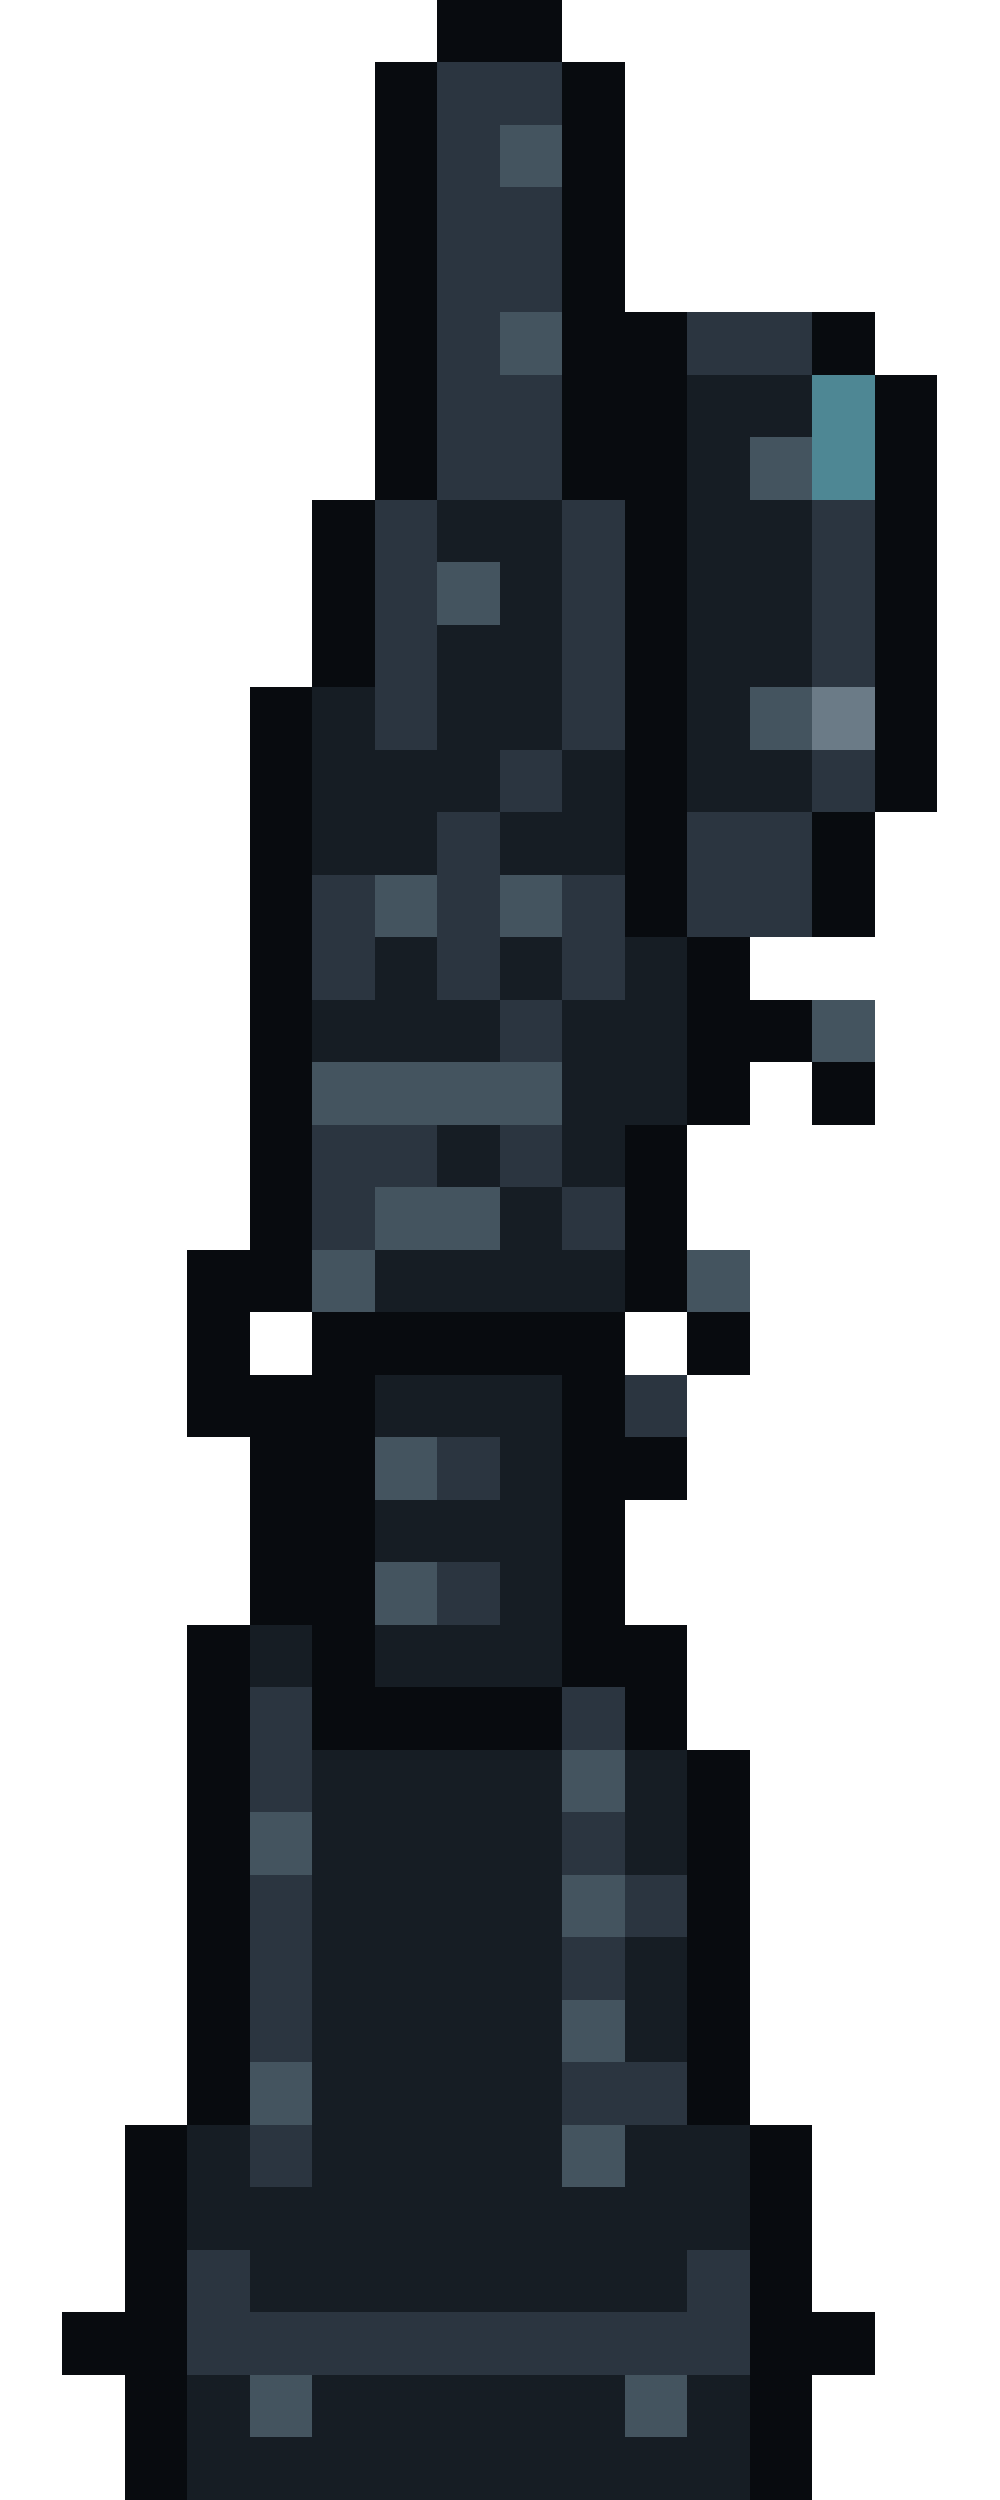
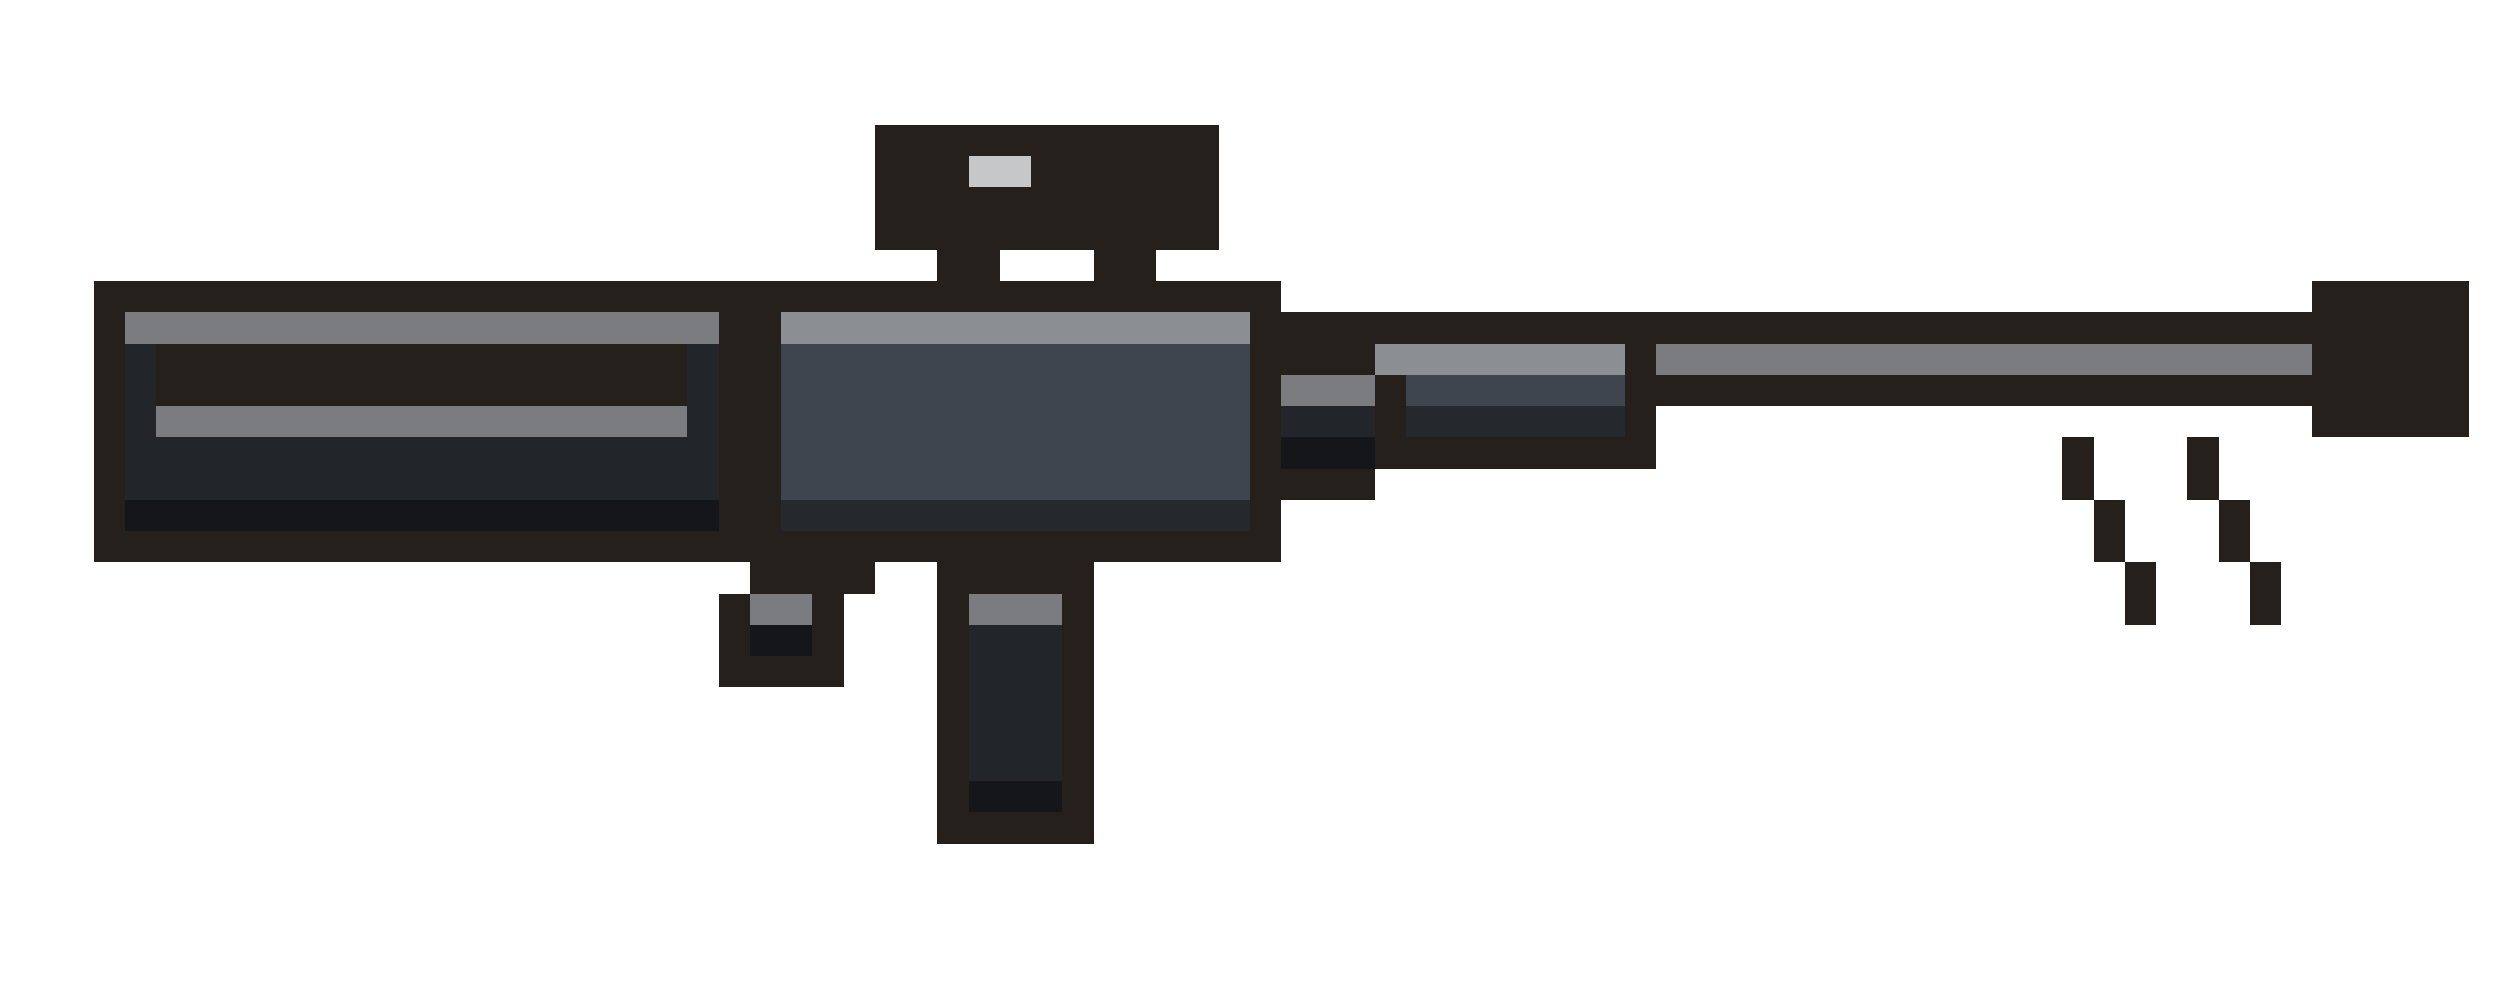
- <svg xmlns="http://www.w3.org/2000/svg" width="16" height="40" viewBox="0 0 16 40" shape-rendering="crispEdges">
-   <rect x="7" y="0" width="1" height="1" fill="#080b0f" stroke="none" />
-   <rect x="8" y="0" width="1" height="1" fill="#080b0f" stroke="none" />
-   <rect x="6" y="1" width="1" height="1" fill="#080b0f" stroke="none" />
-   <rect x="7" y="1" width="1" height="1" fill="#2b3540" stroke="none" />
-   <rect x="8" y="1" width="1" height="1" fill="#2b3540" stroke="none" />
-   <rect x="9" y="1" width="1" height="1" fill="#080b0f" stroke="none" />
-   <rect x="6" y="2" width="1" height="1" fill="#080b0f" stroke="none" />
-   <rect x="7" y="2" width="1" height="1" fill="#2b3540" stroke="none" />
-   <rect x="8" y="2" width="1" height="1" fill="#44545f" stroke="none" />
-   <rect x="9" y="2" width="1" height="1" fill="#080b0f" stroke="none" />
-   <rect x="6" y="3" width="1" height="1" fill="#080b0f" stroke="none" />
-   <rect x="7" y="3" width="1" height="1" fill="#2b3540" stroke="none" />
-   <rect x="8" y="3" width="1" height="1" fill="#2b3540" stroke="none" />
-   <rect x="9" y="3" width="1" height="1" fill="#080b0f" stroke="none" />
-   <rect x="6" y="4" width="1" height="1" fill="#080b0f" stroke="none" />
-   <rect x="7" y="4" width="1" height="1" fill="#2b3540" stroke="none" />
-   <rect x="8" y="4" width="1" height="1" fill="#2b3540" stroke="none" />
-   <rect x="9" y="4" width="1" height="1" fill="#080b0f" stroke="none" />
-   <rect x="6" y="5" width="1" height="1" fill="#080b0f" stroke="none" />
-   <rect x="7" y="5" width="1" height="1" fill="#2b3540" stroke="none" />
-   <rect x="8" y="5" width="1" height="1" fill="#44545f" stroke="none" />
-   <rect x="9" y="5" width="1" height="1" fill="#080b0f" stroke="none" />
-   <rect x="10" y="5" width="1" height="1" fill="#080b0f" stroke="none" />
-   <rect x="11" y="5" width="1" height="1" fill="#2b3540" stroke="none" />
-   <rect x="12" y="5" width="1" height="1" fill="#2b3540" stroke="none" />
-   <rect x="13" y="5" width="1" height="1" fill="#080b0f" stroke="none" />
-   <rect x="6" y="6" width="1" height="1" fill="#080b0f" stroke="none" />
-   <rect x="7" y="6" width="1" height="1" fill="#2b3540" stroke="none" />
-   <rect x="8" y="6" width="1" height="1" fill="#2b3540" stroke="none" />
-   <rect x="9" y="6" width="1" height="1" fill="#080b0f" stroke="none" />
-   <rect x="10" y="6" width="1" height="1" fill="#080b0f" stroke="none" />
-   <rect x="11" y="6" width="1" height="1" fill="#161d24" stroke="none" />
-   <rect x="12" y="6" width="1" height="1" fill="#161d24" stroke="none" />
-   <rect x="13" y="6" width="1" height="1" fill="#4e8794" stroke="none" />
-   <rect x="14" y="6" width="1" height="1" fill="#080b0f" stroke="none" />
-   <rect x="6" y="7" width="1" height="1" fill="#080b0f" stroke="none" />
-   <rect x="7" y="7" width="1" height="1" fill="#2b3540" stroke="none" />
-   <rect x="8" y="7" width="1" height="1" fill="#2b3540" stroke="none" />
-   <rect x="9" y="7" width="1" height="1" fill="#080b0f" stroke="none" />
-   <rect x="10" y="7" width="1" height="1" fill="#080b0f" stroke="none" />
-   <rect x="11" y="7" width="1" height="1" fill="#161d24" stroke="none" />
-   <rect x="12" y="7" width="1" height="1" fill="#44545f" stroke="none" />
-   <rect x="13" y="7" width="1" height="1" fill="#4e8794" stroke="none" />
-   <rect x="14" y="7" width="1" height="1" fill="#080b0f" stroke="none" />
-   <rect x="5" y="8" width="1" height="1" fill="#080b0f" stroke="none" />
-   <rect x="6" y="8" width="1" height="1" fill="#2b3540" stroke="none" />
-   <rect x="7" y="8" width="1" height="1" fill="#161d24" stroke="none" />
-   <rect x="8" y="8" width="1" height="1" fill="#161d24" stroke="none" />
-   <rect x="9" y="8" width="1" height="1" fill="#2b3540" stroke="none" />
-   <rect x="10" y="8" width="1" height="1" fill="#080b0f" stroke="none" />
-   <rect x="11" y="8" width="1" height="1" fill="#161d24" stroke="none" />
-   <rect x="12" y="8" width="1" height="1" fill="#161d24" stroke="none" />
-   <rect x="13" y="8" width="1" height="1" fill="#2b3540" stroke="none" />
-   <rect x="14" y="8" width="1" height="1" fill="#080b0f" stroke="none" />
-   <rect x="5" y="9" width="1" height="1" fill="#080b0f" stroke="none" />
-   <rect x="6" y="9" width="1" height="1" fill="#2b3540" stroke="none" />
-   <rect x="7" y="9" width="1" height="1" fill="#44545f" stroke="none" />
-   <rect x="8" y="9" width="1" height="1" fill="#161d24" stroke="none" />
-   <rect x="9" y="9" width="1" height="1" fill="#2b3540" stroke="none" />
-   <rect x="10" y="9" width="1" height="1" fill="#080b0f" stroke="none" />
-   <rect x="11" y="9" width="1" height="1" fill="#161d24" stroke="none" />
-   <rect x="12" y="9" width="1" height="1" fill="#161d24" stroke="none" />
-   <rect x="13" y="9" width="1" height="1" fill="#2b3540" stroke="none" />
-   <rect x="14" y="9" width="1" height="1" fill="#080b0f" stroke="none" />
-   <rect x="5" y="10" width="1" height="1" fill="#080b0f" stroke="none" />
-   <rect x="6" y="10" width="1" height="1" fill="#2b3540" stroke="none" />
-   <rect x="7" y="10" width="1" height="1" fill="#161d24" stroke="none" />
-   <rect x="8" y="10" width="1" height="1" fill="#161d24" stroke="none" />
-   <rect x="9" y="10" width="1" height="1" fill="#2b3540" stroke="none" />
-   <rect x="10" y="10" width="1" height="1" fill="#080b0f" stroke="none" />
-   <rect x="11" y="10" width="1" height="1" fill="#161d24" stroke="none" />
-   <rect x="12" y="10" width="1" height="1" fill="#161d24" stroke="none" />
-   <rect x="13" y="10" width="1" height="1" fill="#2b3540" stroke="none" />
-   <rect x="14" y="10" width="1" height="1" fill="#080b0f" stroke="none" />
-   <rect x="4" y="11" width="1" height="1" fill="#080b0f" stroke="none" />
-   <rect x="5" y="11" width="1" height="1" fill="#161d24" stroke="none" />
-   <rect x="6" y="11" width="1" height="1" fill="#2b3540" stroke="none" />
-   <rect x="7" y="11" width="1" height="1" fill="#161d24" stroke="none" />
-   <rect x="8" y="11" width="1" height="1" fill="#161d24" stroke="none" />
-   <rect x="9" y="11" width="1" height="1" fill="#2b3540" stroke="none" />
-   <rect x="10" y="11" width="1" height="1" fill="#080b0f" stroke="none" />
-   <rect x="11" y="11" width="1" height="1" fill="#161d24" stroke="none" />
-   <rect x="12" y="11" width="1" height="1" fill="#44545f" stroke="none" />
-   <rect x="13" y="11" width="1" height="1" fill="#6b7b87" stroke="none" />
-   <rect x="14" y="11" width="1" height="1" fill="#080b0f" stroke="none" />
-   <rect x="4" y="12" width="1" height="1" fill="#080b0f" stroke="none" />
-   <rect x="5" y="12" width="1" height="1" fill="#161d24" stroke="none" />
-   <rect x="6" y="12" width="1" height="1" fill="#161d24" stroke="none" />
-   <rect x="7" y="12" width="1" height="1" fill="#161d24" stroke="none" />
-   <rect x="8" y="12" width="1" height="1" fill="#2b3540" stroke="none" />
-   <rect x="9" y="12" width="1" height="1" fill="#161d24" stroke="none" />
-   <rect x="10" y="12" width="1" height="1" fill="#080b0f" stroke="none" />
-   <rect x="11" y="12" width="1" height="1" fill="#161d24" stroke="none" />
-   <rect x="12" y="12" width="1" height="1" fill="#161d24" stroke="none" />
-   <rect x="13" y="12" width="1" height="1" fill="#2b3540" stroke="none" />
-   <rect x="14" y="12" width="1" height="1" fill="#080b0f" stroke="none" />
-   <rect x="4" y="13" width="1" height="1" fill="#080b0f" stroke="none" />
-   <rect x="5" y="13" width="1" height="1" fill="#161d24" stroke="none" />
-   <rect x="6" y="13" width="1" height="1" fill="#161d24" stroke="none" />
-   <rect x="7" y="13" width="1" height="1" fill="#2b3540" stroke="none" />
-   <rect x="8" y="13" width="1" height="1" fill="#161d24" stroke="none" />
-   <rect x="9" y="13" width="1" height="1" fill="#161d24" stroke="none" />
-   <rect x="10" y="13" width="1" height="1" fill="#080b0f" stroke="none" />
-   <rect x="11" y="13" width="1" height="1" fill="#2b3540" stroke="none" />
-   <rect x="12" y="13" width="1" height="1" fill="#2b3540" stroke="none" />
-   <rect x="13" y="13" width="1" height="1" fill="#080b0f" stroke="none" />
-   <rect x="4" y="14" width="1" height="1" fill="#080b0f" stroke="none" />
-   <rect x="5" y="14" width="1" height="1" fill="#2b3540" stroke="none" />
-   <rect x="6" y="14" width="1" height="1" fill="#44545f" stroke="none" />
-   <rect x="7" y="14" width="1" height="1" fill="#2b3540" stroke="none" />
-   <rect x="8" y="14" width="1" height="1" fill="#44545f" stroke="none" />
-   <rect x="9" y="14" width="1" height="1" fill="#2b3540" stroke="none" />
-   <rect x="10" y="14" width="1" height="1" fill="#080b0f" stroke="none" />
-   <rect x="11" y="14" width="1" height="1" fill="#2b3540" stroke="none" />
-   <rect x="12" y="14" width="1" height="1" fill="#2b3540" stroke="none" />
-   <rect x="13" y="14" width="1" height="1" fill="#080b0f" stroke="none" />
-   <rect x="4" y="15" width="1" height="1" fill="#080b0f" stroke="none" />
-   <rect x="5" y="15" width="1" height="1" fill="#2b3540" stroke="none" />
-   <rect x="6" y="15" width="1" height="1" fill="#161d24" stroke="none" />
-   <rect x="7" y="15" width="1" height="1" fill="#2b3540" stroke="none" />
-   <rect x="8" y="15" width="1" height="1" fill="#161d24" stroke="none" />
-   <rect x="9" y="15" width="1" height="1" fill="#2b3540" stroke="none" />
-   <rect x="10" y="15" width="1" height="1" fill="#161d24" stroke="none" />
-   <rect x="11" y="15" width="1" height="1" fill="#080b0f" stroke="none" />
-   <rect x="4" y="16" width="1" height="1" fill="#080b0f" stroke="none" />
-   <rect x="5" y="16" width="1" height="1" fill="#161d24" stroke="none" />
-   <rect x="6" y="16" width="1" height="1" fill="#161d24" stroke="none" />
-   <rect x="7" y="16" width="1" height="1" fill="#161d24" stroke="none" />
-   <rect x="8" y="16" width="1" height="1" fill="#2b3540" stroke="none" />
-   <rect x="9" y="16" width="1" height="1" fill="#161d24" stroke="none" />
-   <rect x="10" y="16" width="1" height="1" fill="#161d24" stroke="none" />
-   <rect x="11" y="16" width="1" height="1" fill="#080b0f" stroke="none" />
-   <rect x="12" y="16" width="1" height="1" fill="#080b0f" stroke="none" />
-   <rect x="13" y="16" width="1" height="1" fill="#44545f" stroke="none" />
-   <rect x="4" y="17" width="1" height="1" fill="#080b0f" stroke="none" />
-   <rect x="5" y="17" width="1" height="1" fill="#44545f" stroke="none" />
-   <rect x="6" y="17" width="1" height="1" fill="#44545f" stroke="none" />
-   <rect x="7" y="17" width="1" height="1" fill="#44545f" stroke="none" />
-   <rect x="8" y="17" width="1" height="1" fill="#44545f" stroke="none" />
-   <rect x="9" y="17" width="1" height="1" fill="#161d24" stroke="none" />
-   <rect x="10" y="17" width="1" height="1" fill="#161d24" stroke="none" />
-   <rect x="11" y="17" width="1" height="1" fill="#080b0f" stroke="none" />
-   <rect x="13" y="17" width="1" height="1" fill="#080b0f" stroke="none" />
-   <rect x="4" y="18" width="1" height="1" fill="#080b0f" stroke="none" />
-   <rect x="5" y="18" width="1" height="1" fill="#2b3540" stroke="none" />
-   <rect x="6" y="18" width="1" height="1" fill="#2b3540" stroke="none" />
-   <rect x="7" y="18" width="1" height="1" fill="#161d24" stroke="none" />
-   <rect x="8" y="18" width="1" height="1" fill="#2b3540" stroke="none" />
-   <rect x="9" y="18" width="1" height="1" fill="#161d24" stroke="none" />
-   <rect x="10" y="18" width="1" height="1" fill="#080b0f" stroke="none" />
-   <rect x="4" y="19" width="1" height="1" fill="#080b0f" stroke="none" />
-   <rect x="5" y="19" width="1" height="1" fill="#2b3540" stroke="none" />
-   <rect x="6" y="19" width="1" height="1" fill="#44545f" stroke="none" />
-   <rect x="7" y="19" width="1" height="1" fill="#44545f" stroke="none" />
-   <rect x="8" y="19" width="1" height="1" fill="#161d24" stroke="none" />
-   <rect x="9" y="19" width="1" height="1" fill="#2b3540" stroke="none" />
-   <rect x="10" y="19" width="1" height="1" fill="#080b0f" stroke="none" />
-   <rect x="3" y="20" width="1" height="1" fill="#080b0f" stroke="none" />
-   <rect x="4" y="20" width="1" height="1" fill="#080b0f" stroke="none" />
-   <rect x="5" y="20" width="1" height="1" fill="#44545f" stroke="none" />
-   <rect x="6" y="20" width="1" height="1" fill="#161d24" stroke="none" />
-   <rect x="7" y="20" width="1" height="1" fill="#161d24" stroke="none" />
-   <rect x="8" y="20" width="1" height="1" fill="#161d24" stroke="none" />
-   <rect x="9" y="20" width="1" height="1" fill="#161d24" stroke="none" />
-   <rect x="10" y="20" width="1" height="1" fill="#080b0f" stroke="none" />
-   <rect x="11" y="20" width="1" height="1" fill="#44545f" stroke="none" />
-   <rect x="3" y="21" width="1" height="1" fill="#080b0f" stroke="none" />
-   <rect x="5" y="21" width="1" height="1" fill="#080b0f" stroke="none" />
-   <rect x="6" y="21" width="1" height="1" fill="#080b0f" stroke="none" />
-   <rect x="7" y="21" width="1" height="1" fill="#080b0f" stroke="none" />
-   <rect x="8" y="21" width="1" height="1" fill="#080b0f" stroke="none" />
-   <rect x="9" y="21" width="1" height="1" fill="#080b0f" stroke="none" />
-   <rect x="11" y="21" width="1" height="1" fill="#080b0f" stroke="none" />
-   <rect x="3" y="22" width="1" height="1" fill="#080b0f" stroke="none" />
-   <rect x="4" y="22" width="1" height="1" fill="#080b0f" stroke="none" />
-   <rect x="5" y="22" width="1" height="1" fill="#080b0f" stroke="none" />
-   <rect x="6" y="22" width="1" height="1" fill="#161d24" stroke="none" />
-   <rect x="7" y="22" width="1" height="1" fill="#161d24" stroke="none" />
-   <rect x="8" y="22" width="1" height="1" fill="#161d24" stroke="none" />
-   <rect x="9" y="22" width="1" height="1" fill="#080b0f" stroke="none" />
-   <rect x="10" y="22" width="1" height="1" fill="#2b3540" stroke="none" />
-   <rect x="4" y="23" width="1" height="1" fill="#080b0f" stroke="none" />
-   <rect x="5" y="23" width="1" height="1" fill="#080b0f" stroke="none" />
-   <rect x="6" y="23" width="1" height="1" fill="#44545f" stroke="none" />
-   <rect x="7" y="23" width="1" height="1" fill="#2b3540" stroke="none" />
-   <rect x="8" y="23" width="1" height="1" fill="#161d24" stroke="none" />
-   <rect x="9" y="23" width="1" height="1" fill="#080b0f" stroke="none" />
-   <rect x="10" y="23" width="1" height="1" fill="#080b0f" stroke="none" />
-   <rect x="4" y="24" width="1" height="1" fill="#080b0f" stroke="none" />
-   <rect x="5" y="24" width="1" height="1" fill="#080b0f" stroke="none" />
-   <rect x="6" y="24" width="1" height="1" fill="#161d24" stroke="none" />
-   <rect x="7" y="24" width="1" height="1" fill="#161d24" stroke="none" />
-   <rect x="8" y="24" width="1" height="1" fill="#161d24" stroke="none" />
-   <rect x="9" y="24" width="1" height="1" fill="#080b0f" stroke="none" />
-   <rect x="4" y="25" width="1" height="1" fill="#080b0f" stroke="none" />
-   <rect x="5" y="25" width="1" height="1" fill="#080b0f" stroke="none" />
-   <rect x="6" y="25" width="1" height="1" fill="#44545f" stroke="none" />
-   <rect x="7" y="25" width="1" height="1" fill="#2b3540" stroke="none" />
-   <rect x="8" y="25" width="1" height="1" fill="#161d24" stroke="none" />
-   <rect x="9" y="25" width="1" height="1" fill="#080b0f" stroke="none" />
-   <rect x="3" y="26" width="1" height="1" fill="#080b0f" stroke="none" />
-   <rect x="4" y="26" width="1" height="1" fill="#161d24" stroke="none" />
-   <rect x="5" y="26" width="1" height="1" fill="#080b0f" stroke="none" />
-   <rect x="6" y="26" width="1" height="1" fill="#161d24" stroke="none" />
-   <rect x="7" y="26" width="1" height="1" fill="#161d24" stroke="none" />
-   <rect x="8" y="26" width="1" height="1" fill="#161d24" stroke="none" />
-   <rect x="9" y="26" width="1" height="1" fill="#080b0f" stroke="none" />
-   <rect x="10" y="26" width="1" height="1" fill="#080b0f" stroke="none" />
-   <rect x="3" y="27" width="1" height="1" fill="#080b0f" stroke="none" />
-   <rect x="4" y="27" width="1" height="1" fill="#2b3540" stroke="none" />
-   <rect x="5" y="27" width="1" height="1" fill="#080b0f" stroke="none" />
-   <rect x="6" y="27" width="1" height="1" fill="#080b0f" stroke="none" />
-   <rect x="7" y="27" width="1" height="1" fill="#080b0f" stroke="none" />
-   <rect x="8" y="27" width="1" height="1" fill="#080b0f" stroke="none" />
-   <rect x="9" y="27" width="1" height="1" fill="#2b3540" stroke="none" />
-   <rect x="10" y="27" width="1" height="1" fill="#080b0f" stroke="none" />
-   <rect x="3" y="28" width="1" height="1" fill="#080b0f" stroke="none" />
-   <rect x="4" y="28" width="1" height="1" fill="#2b3540" stroke="none" />
-   <rect x="5" y="28" width="1" height="1" fill="#161d24" stroke="none" />
-   <rect x="6" y="28" width="1" height="1" fill="#161d24" stroke="none" />
-   <rect x="7" y="28" width="1" height="1" fill="#161d24" stroke="none" />
-   <rect x="8" y="28" width="1" height="1" fill="#161d24" stroke="none" />
-   <rect x="9" y="28" width="1" height="1" fill="#44545f" stroke="none" />
-   <rect x="10" y="28" width="1" height="1" fill="#161d24" stroke="none" />
-   <rect x="11" y="28" width="1" height="1" fill="#080b0f" stroke="none" />
-   <rect x="3" y="29" width="1" height="1" fill="#080b0f" stroke="none" />
-   <rect x="4" y="29" width="1" height="1" fill="#44545f" stroke="none" />
-   <rect x="5" y="29" width="1" height="1" fill="#161d24" stroke="none" />
-   <rect x="6" y="29" width="1" height="1" fill="#161d24" stroke="none" />
-   <rect x="7" y="29" width="1" height="1" fill="#161d24" stroke="none" />
-   <rect x="8" y="29" width="1" height="1" fill="#161d24" stroke="none" />
-   <rect x="9" y="29" width="1" height="1" fill="#2b3540" stroke="none" />
-   <rect x="10" y="29" width="1" height="1" fill="#161d24" stroke="none" />
-   <rect x="11" y="29" width="1" height="1" fill="#080b0f" stroke="none" />
-   <rect x="3" y="30" width="1" height="1" fill="#080b0f" stroke="none" />
-   <rect x="4" y="30" width="1" height="1" fill="#2b3540" stroke="none" />
-   <rect x="5" y="30" width="1" height="1" fill="#161d24" stroke="none" />
-   <rect x="6" y="30" width="1" height="1" fill="#161d24" stroke="none" />
-   <rect x="7" y="30" width="1" height="1" fill="#161d24" stroke="none" />
-   <rect x="8" y="30" width="1" height="1" fill="#161d24" stroke="none" />
-   <rect x="9" y="30" width="1" height="1" fill="#44545f" stroke="none" />
-   <rect x="10" y="30" width="1" height="1" fill="#2b3540" stroke="none" />
-   <rect x="11" y="30" width="1" height="1" fill="#080b0f" stroke="none" />
-   <rect x="3" y="31" width="1" height="1" fill="#080b0f" stroke="none" />
-   <rect x="4" y="31" width="1" height="1" fill="#2b3540" stroke="none" />
-   <rect x="5" y="31" width="1" height="1" fill="#161d24" stroke="none" />
-   <rect x="6" y="31" width="1" height="1" fill="#161d24" stroke="none" />
-   <rect x="7" y="31" width="1" height="1" fill="#161d24" stroke="none" />
-   <rect x="8" y="31" width="1" height="1" fill="#161d24" stroke="none" />
-   <rect x="9" y="31" width="1" height="1" fill="#2b3540" stroke="none" />
-   <rect x="10" y="31" width="1" height="1" fill="#161d24" stroke="none" />
-   <rect x="11" y="31" width="1" height="1" fill="#080b0f" stroke="none" />
-   <rect x="3" y="32" width="1" height="1" fill="#080b0f" stroke="none" />
-   <rect x="4" y="32" width="1" height="1" fill="#2b3540" stroke="none" />
-   <rect x="5" y="32" width="1" height="1" fill="#161d24" stroke="none" />
-   <rect x="6" y="32" width="1" height="1" fill="#161d24" stroke="none" />
-   <rect x="7" y="32" width="1" height="1" fill="#161d24" stroke="none" />
-   <rect x="8" y="32" width="1" height="1" fill="#161d24" stroke="none" />
-   <rect x="9" y="32" width="1" height="1" fill="#44545f" stroke="none" />
-   <rect x="10" y="32" width="1" height="1" fill="#161d24" stroke="none" />
-   <rect x="11" y="32" width="1" height="1" fill="#080b0f" stroke="none" />
-   <rect x="3" y="33" width="1" height="1" fill="#080b0f" stroke="none" />
-   <rect x="4" y="33" width="1" height="1" fill="#44545f" stroke="none" />
-   <rect x="5" y="33" width="1" height="1" fill="#161d24" stroke="none" />
-   <rect x="6" y="33" width="1" height="1" fill="#161d24" stroke="none" />
-   <rect x="7" y="33" width="1" height="1" fill="#161d24" stroke="none" />
-   <rect x="8" y="33" width="1" height="1" fill="#161d24" stroke="none" />
-   <rect x="9" y="33" width="1" height="1" fill="#2b3540" stroke="none" />
-   <rect x="10" y="33" width="1" height="1" fill="#2b3540" stroke="none" />
-   <rect x="11" y="33" width="1" height="1" fill="#080b0f" stroke="none" />
-   <rect x="2" y="34" width="1" height="1" fill="#080b0f" stroke="none" />
-   <rect x="3" y="34" width="1" height="1" fill="#161d24" stroke="none" />
-   <rect x="4" y="34" width="1" height="1" fill="#2b3540" stroke="none" />
-   <rect x="5" y="34" width="1" height="1" fill="#161d24" stroke="none" />
-   <rect x="6" y="34" width="1" height="1" fill="#161d24" stroke="none" />
-   <rect x="7" y="34" width="1" height="1" fill="#161d24" stroke="none" />
-   <rect x="8" y="34" width="1" height="1" fill="#161d24" stroke="none" />
-   <rect x="9" y="34" width="1" height="1" fill="#44545f" stroke="none" />
-   <rect x="10" y="34" width="1" height="1" fill="#161d24" stroke="none" />
-   <rect x="11" y="34" width="1" height="1" fill="#161d24" stroke="none" />
-   <rect x="12" y="34" width="1" height="1" fill="#080b0f" stroke="none" />
-   <rect x="2" y="35" width="1" height="1" fill="#080b0f" stroke="none" />
-   <rect x="3" y="35" width="1" height="1" fill="#161d24" stroke="none" />
-   <rect x="4" y="35" width="1" height="1" fill="#161d24" stroke="none" />
-   <rect x="5" y="35" width="1" height="1" fill="#161d24" stroke="none" />
-   <rect x="6" y="35" width="1" height="1" fill="#161d24" stroke="none" />
-   <rect x="7" y="35" width="1" height="1" fill="#161d24" stroke="none" />
-   <rect x="8" y="35" width="1" height="1" fill="#161d24" stroke="none" />
-   <rect x="9" y="35" width="1" height="1" fill="#161d24" stroke="none" />
-   <rect x="10" y="35" width="1" height="1" fill="#161d24" stroke="none" />
-   <rect x="11" y="35" width="1" height="1" fill="#161d24" stroke="none" />
-   <rect x="12" y="35" width="1" height="1" fill="#080b0f" stroke="none" />
-   <rect x="2" y="36" width="1" height="1" fill="#080b0f" stroke="none" />
-   <rect x="3" y="36" width="1" height="1" fill="#2b3540" stroke="none" />
-   <rect x="4" y="36" width="1" height="1" fill="#161d24" stroke="none" />
-   <rect x="5" y="36" width="1" height="1" fill="#161d24" stroke="none" />
-   <rect x="6" y="36" width="1" height="1" fill="#161d24" stroke="none" />
-   <rect x="7" y="36" width="1" height="1" fill="#161d24" stroke="none" />
-   <rect x="8" y="36" width="1" height="1" fill="#161d24" stroke="none" />
-   <rect x="9" y="36" width="1" height="1" fill="#161d24" stroke="none" />
-   <rect x="10" y="36" width="1" height="1" fill="#161d24" stroke="none" />
-   <rect x="11" y="36" width="1" height="1" fill="#2b3540" stroke="none" />
-   <rect x="12" y="36" width="1" height="1" fill="#080b0f" stroke="none" />
-   <rect x="1" y="37" width="1" height="1" fill="#080b0f" stroke="none" />
-   <rect x="2" y="37" width="1" height="1" fill="#080b0f" stroke="none" />
-   <rect x="3" y="37" width="1" height="1" fill="#2b3540" stroke="none" />
-   <rect x="4" y="37" width="1" height="1" fill="#2b3540" stroke="none" />
-   <rect x="5" y="37" width="1" height="1" fill="#2b3540" stroke="none" />
-   <rect x="6" y="37" width="1" height="1" fill="#2b3540" stroke="none" />
-   <rect x="7" y="37" width="1" height="1" fill="#2b3540" stroke="none" />
-   <rect x="8" y="37" width="1" height="1" fill="#2b3540" stroke="none" />
-   <rect x="9" y="37" width="1" height="1" fill="#2b3540" stroke="none" />
-   <rect x="10" y="37" width="1" height="1" fill="#2b3540" stroke="none" />
-   <rect x="11" y="37" width="1" height="1" fill="#2b3540" stroke="none" />
-   <rect x="12" y="37" width="1" height="1" fill="#080b0f" stroke="none" />
-   <rect x="13" y="37" width="1" height="1" fill="#080b0f" stroke="none" />
-   <rect x="2" y="38" width="1" height="1" fill="#080b0f" stroke="none" />
-   <rect x="3" y="38" width="1" height="1" fill="#161d24" stroke="none" />
-   <rect x="4" y="38" width="1" height="1" fill="#44545f" stroke="none" />
-   <rect x="5" y="38" width="1" height="1" fill="#161d24" stroke="none" />
-   <rect x="6" y="38" width="1" height="1" fill="#161d24" stroke="none" />
-   <rect x="7" y="38" width="1" height="1" fill="#161d24" stroke="none" />
-   <rect x="8" y="38" width="1" height="1" fill="#161d24" stroke="none" />
-   <rect x="9" y="38" width="1" height="1" fill="#161d24" stroke="none" />
-   <rect x="10" y="38" width="1" height="1" fill="#44545f" stroke="none" />
-   <rect x="11" y="38" width="1" height="1" fill="#161d24" stroke="none" />
-   <rect x="12" y="38" width="1" height="1" fill="#080b0f" stroke="none" />
-   <rect x="2" y="39" width="1" height="1" fill="#080b0f" stroke="none" />
-   <rect x="3" y="39" width="1" height="1" fill="#161d24" stroke="none" />
-   <rect x="4" y="39" width="1" height="1" fill="#161d24" stroke="none" />
-   <rect x="5" y="39" width="1" height="1" fill="#161d24" stroke="none" />
-   <rect x="6" y="39" width="1" height="1" fill="#161d24" stroke="none" />
-   <rect x="7" y="39" width="1" height="1" fill="#161d24" stroke="none" />
-   <rect x="8" y="39" width="1" height="1" fill="#161d24" stroke="none" />
-   <rect x="9" y="39" width="1" height="1" fill="#161d24" stroke="none" />
-   <rect x="10" y="39" width="1" height="1" fill="#161d24" stroke="none" />
-   <rect x="11" y="39" width="1" height="1" fill="#161d24" stroke="none" />
-   <rect x="12" y="39" width="1" height="1" fill="#080b0f" stroke="none" />
+ <svg xmlns="http://www.w3.org/2000/svg" width="80" height="32" viewBox="0 0 80 32" shape-rendering="crispEdges">
+   <rect x="28" y="4" width="11" height="1" fill="#26201c" />
+   <rect x="28" y="5" width="3" height="1" fill="#26201c" />
+   <rect x="31" y="5" width="2" height="1" fill="#c5c7c9" />
+   <rect x="33" y="5" width="6" height="1" fill="#26201c" />
+   <rect x="28" y="6" width="11" height="1" fill="#26201c" />
+   <rect x="28" y="7" width="11" height="1" fill="#26201c" />
+   <rect x="30" y="8" width="2" height="1" fill="#26201c" />
+   <rect x="35" y="8" width="2" height="1" fill="#26201c" />
+   <rect x="3" y="9" width="38" height="1" fill="#26201c" />
+   <rect x="74" y="9" width="5" height="1" fill="#26201c" />
+   <rect x="3" y="10" width="1" height="1" fill="#26201c" />
+   <rect x="4" y="10" width="19" height="1" fill="#7a7c7f" />
+   <rect x="23" y="10" width="2" height="1" fill="#26201c" />
+   <rect x="25" y="10" width="15" height="1" fill="#8b8f94" />
+   <rect x="40" y="10" width="39" height="1" fill="#26201c" />
+   <rect x="3" y="11" width="1" height="1" fill="#26201c" />
+   <rect x="4" y="11" width="1" height="1" fill="#22252a" />
+   <rect x="5" y="11" width="17" height="1" fill="#26201c" />
+   <rect x="22" y="11" width="1" height="1" fill="#22252a" />
+   <rect x="23" y="11" width="2" height="1" fill="#26201c" />
+   <rect x="25" y="11" width="15" height="1" fill="#3f454e" />
+   <rect x="40" y="11" width="4" height="1" fill="#26201c" />
+   <rect x="44" y="11" width="8" height="1" fill="#8b8f94" />
+   <rect x="52" y="11" width="1" height="1" fill="#26201c" />
+   <rect x="53" y="11" width="21" height="1" fill="#7a7c7f" />
+   <rect x="74" y="11" width="5" height="1" fill="#26201c" />
+   <rect x="3" y="12" width="1" height="1" fill="#26201c" />
+   <rect x="4" y="12" width="1" height="1" fill="#22252a" />
+   <rect x="5" y="12" width="17" height="1" fill="#26201c" />
+   <rect x="22" y="12" width="1" height="1" fill="#22252a" />
+   <rect x="23" y="12" width="2" height="1" fill="#26201c" />
+   <rect x="25" y="12" width="15" height="1" fill="#3f454e" />
+   <rect x="40" y="12" width="1" height="1" fill="#26201c" />
+   <rect x="41" y="12" width="3" height="1" fill="#7a7c7f" />
+   <rect x="44" y="12" width="1" height="1" fill="#26201c" />
+   <rect x="45" y="12" width="7" height="1" fill="#3f454e" />
+   <rect x="52" y="12" width="27" height="1" fill="#26201c" />
+   <rect x="3" y="13" width="1" height="1" fill="#26201c" />
+   <rect x="4" y="13" width="1" height="1" fill="#22252a" />
+   <rect x="5" y="13" width="17" height="1" fill="#7a7c7f" />
+   <rect x="22" y="13" width="1" height="1" fill="#22252a" />
+   <rect x="23" y="13" width="2" height="1" fill="#26201c" />
+   <rect x="25" y="13" width="15" height="1" fill="#3f454e" />
+   <rect x="40" y="13" width="1" height="1" fill="#26201c" />
+   <rect x="41" y="13" width="3" height="1" fill="#22252a" />
+   <rect x="44" y="13" width="1" height="1" fill="#26201c" />
+   <rect x="45" y="13" width="7" height="1" fill="#25292e" />
+   <rect x="52" y="13" width="1" height="1" fill="#26201c" />
+   <rect x="74" y="13" width="5" height="1" fill="#26201c" />
+   <rect x="3" y="14" width="1" height="1" fill="#26201c" />
+   <rect x="4" y="14" width="19" height="1" fill="#22252a" />
+   <rect x="23" y="14" width="2" height="1" fill="#26201c" />
+   <rect x="25" y="14" width="15" height="1" fill="#3f454e" />
+   <rect x="40" y="14" width="1" height="1" fill="#26201c" />
+   <rect x="41" y="14" width="3" height="1" fill="#141619" />
+   <rect x="44" y="14" width="9" height="1" fill="#26201c" />
+   <rect x="66" y="14" width="1" height="1" fill="#26201c" />
+   <rect x="70" y="14" width="1" height="1" fill="#26201c" />
+   <rect x="3" y="15" width="1" height="1" fill="#26201c" />
+   <rect x="4" y="15" width="19" height="1" fill="#22252a" />
+   <rect x="23" y="15" width="2" height="1" fill="#26201c" />
+   <rect x="25" y="15" width="15" height="1" fill="#3f454e" />
+   <rect x="40" y="15" width="4" height="1" fill="#26201c" />
+   <rect x="66" y="15" width="1" height="1" fill="#26201c" />
+   <rect x="70" y="15" width="1" height="1" fill="#26201c" />
+   <rect x="3" y="16" width="1" height="1" fill="#26201c" />
+   <rect x="4" y="16" width="19" height="1" fill="#141619" />
+   <rect x="23" y="16" width="2" height="1" fill="#26201c" />
+   <rect x="25" y="16" width="15" height="1" fill="#25292e" />
+   <rect x="40" y="16" width="1" height="1" fill="#26201c" />
+   <rect x="67" y="16" width="1" height="1" fill="#26201c" />
+   <rect x="71" y="16" width="1" height="1" fill="#26201c" />
+   <rect x="3" y="17" width="38" height="1" fill="#26201c" />
+   <rect x="67" y="17" width="1" height="1" fill="#26201c" />
+   <rect x="71" y="17" width="1" height="1" fill="#26201c" />
+   <rect x="24" y="18" width="4" height="1" fill="#26201c" />
+   <rect x="30" y="18" width="5" height="1" fill="#26201c" />
+   <rect x="68" y="18" width="1" height="1" fill="#26201c" />
+   <rect x="72" y="18" width="1" height="1" fill="#26201c" />
+   <rect x="23" y="19" width="1" height="1" fill="#26201c" />
+   <rect x="24" y="19" width="2" height="1" fill="#7a7c7f" />
+   <rect x="26" y="19" width="1" height="1" fill="#26201c" />
+   <rect x="30" y="19" width="1" height="1" fill="#26201c" />
+   <rect x="31" y="19" width="3" height="1" fill="#7a7c7f" />
+   <rect x="34" y="19" width="1" height="1" fill="#26201c" />
+   <rect x="68" y="19" width="1" height="1" fill="#26201c" />
+   <rect x="72" y="19" width="1" height="1" fill="#26201c" />
+   <rect x="23" y="20" width="1" height="1" fill="#26201c" />
+   <rect x="24" y="20" width="2" height="1" fill="#141619" />
+   <rect x="26" y="20" width="1" height="1" fill="#26201c" />
+   <rect x="30" y="20" width="1" height="1" fill="#26201c" />
+   <rect x="31" y="20" width="3" height="1" fill="#22252a" />
+   <rect x="34" y="20" width="1" height="1" fill="#26201c" />
+   <rect x="23" y="21" width="4" height="1" fill="#26201c" />
+   <rect x="30" y="21" width="1" height="1" fill="#26201c" />
+   <rect x="31" y="21" width="3" height="1" fill="#22252a" />
+   <rect x="34" y="21" width="1" height="1" fill="#26201c" />
+   <rect x="30" y="22" width="1" height="1" fill="#26201c" />
+   <rect x="31" y="22" width="3" height="1" fill="#22252a" />
+   <rect x="34" y="22" width="1" height="1" fill="#26201c" />
+   <rect x="30" y="23" width="1" height="1" fill="#26201c" />
+   <rect x="31" y="23" width="3" height="1" fill="#22252a" />
+   <rect x="34" y="23" width="1" height="1" fill="#26201c" />
+   <rect x="30" y="24" width="1" height="1" fill="#26201c" />
+   <rect x="31" y="24" width="3" height="1" fill="#22252a" />
+   <rect x="34" y="24" width="1" height="1" fill="#26201c" />
+   <rect x="30" y="25" width="1" height="1" fill="#26201c" />
+   <rect x="31" y="25" width="3" height="1" fill="#141619" />
+   <rect x="34" y="25" width="1" height="1" fill="#26201c" />
+   <rect x="30" y="26" width="5" height="1" fill="#26201c" />
</svg>
